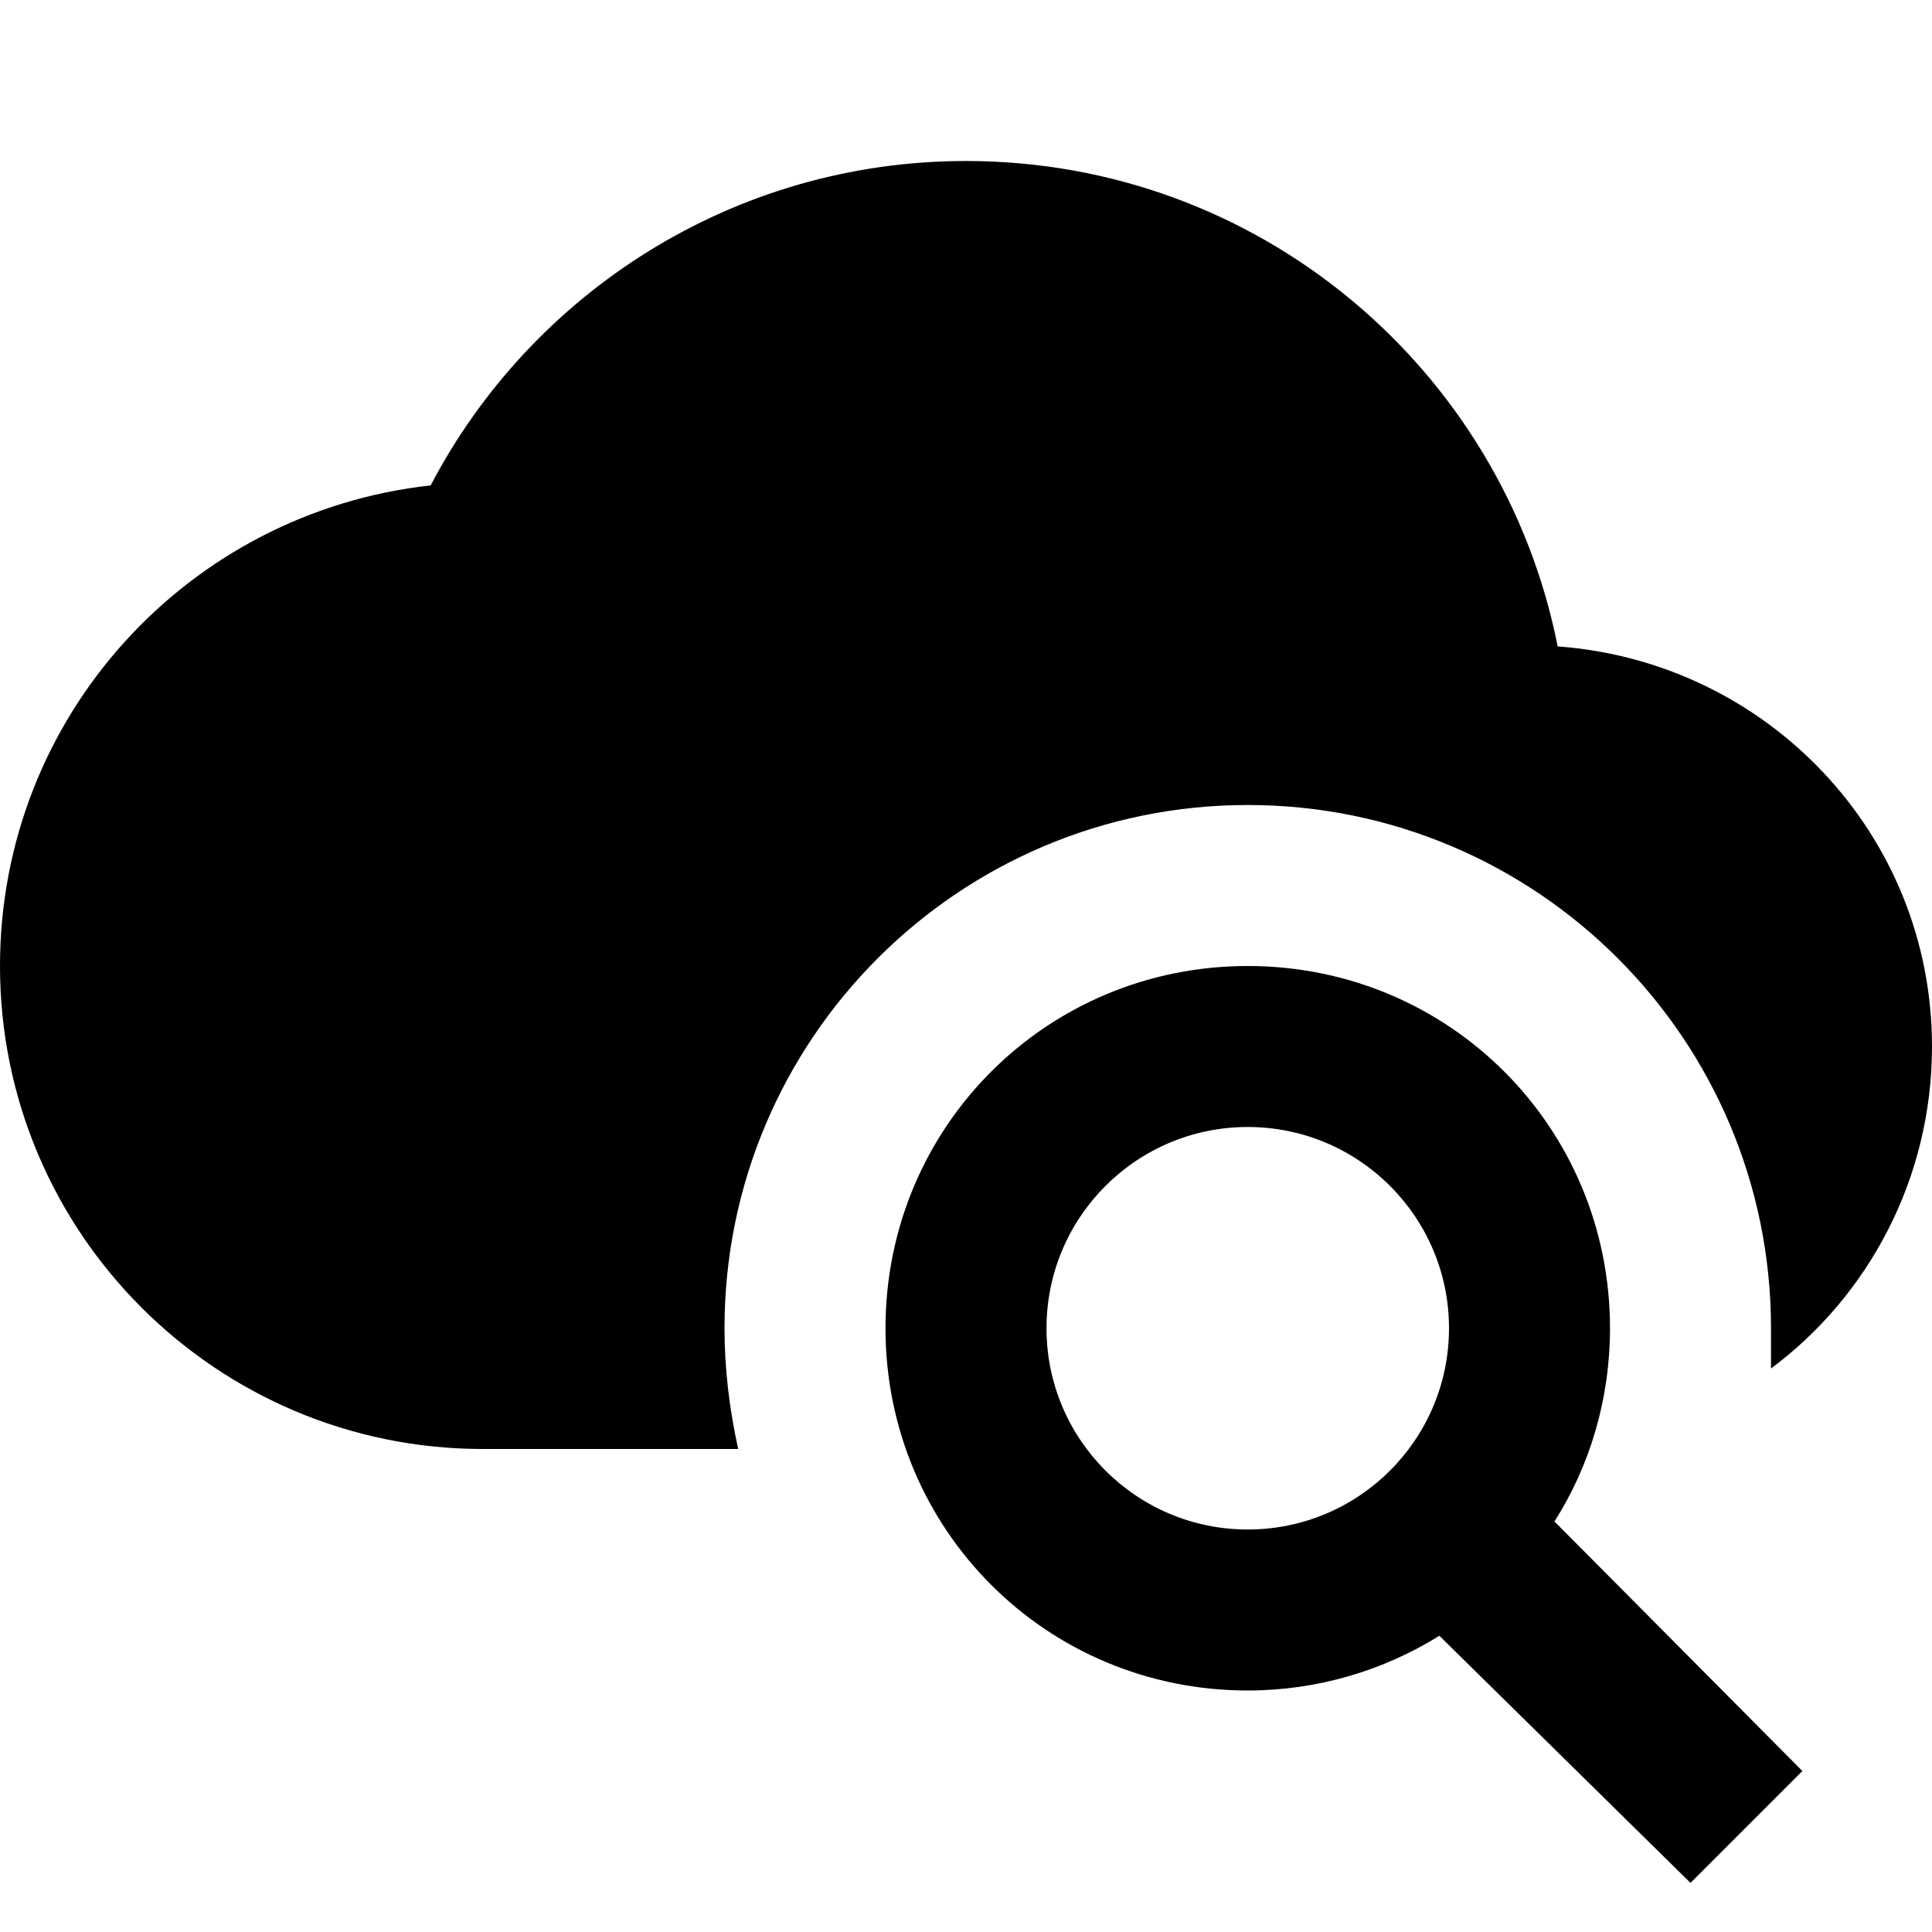
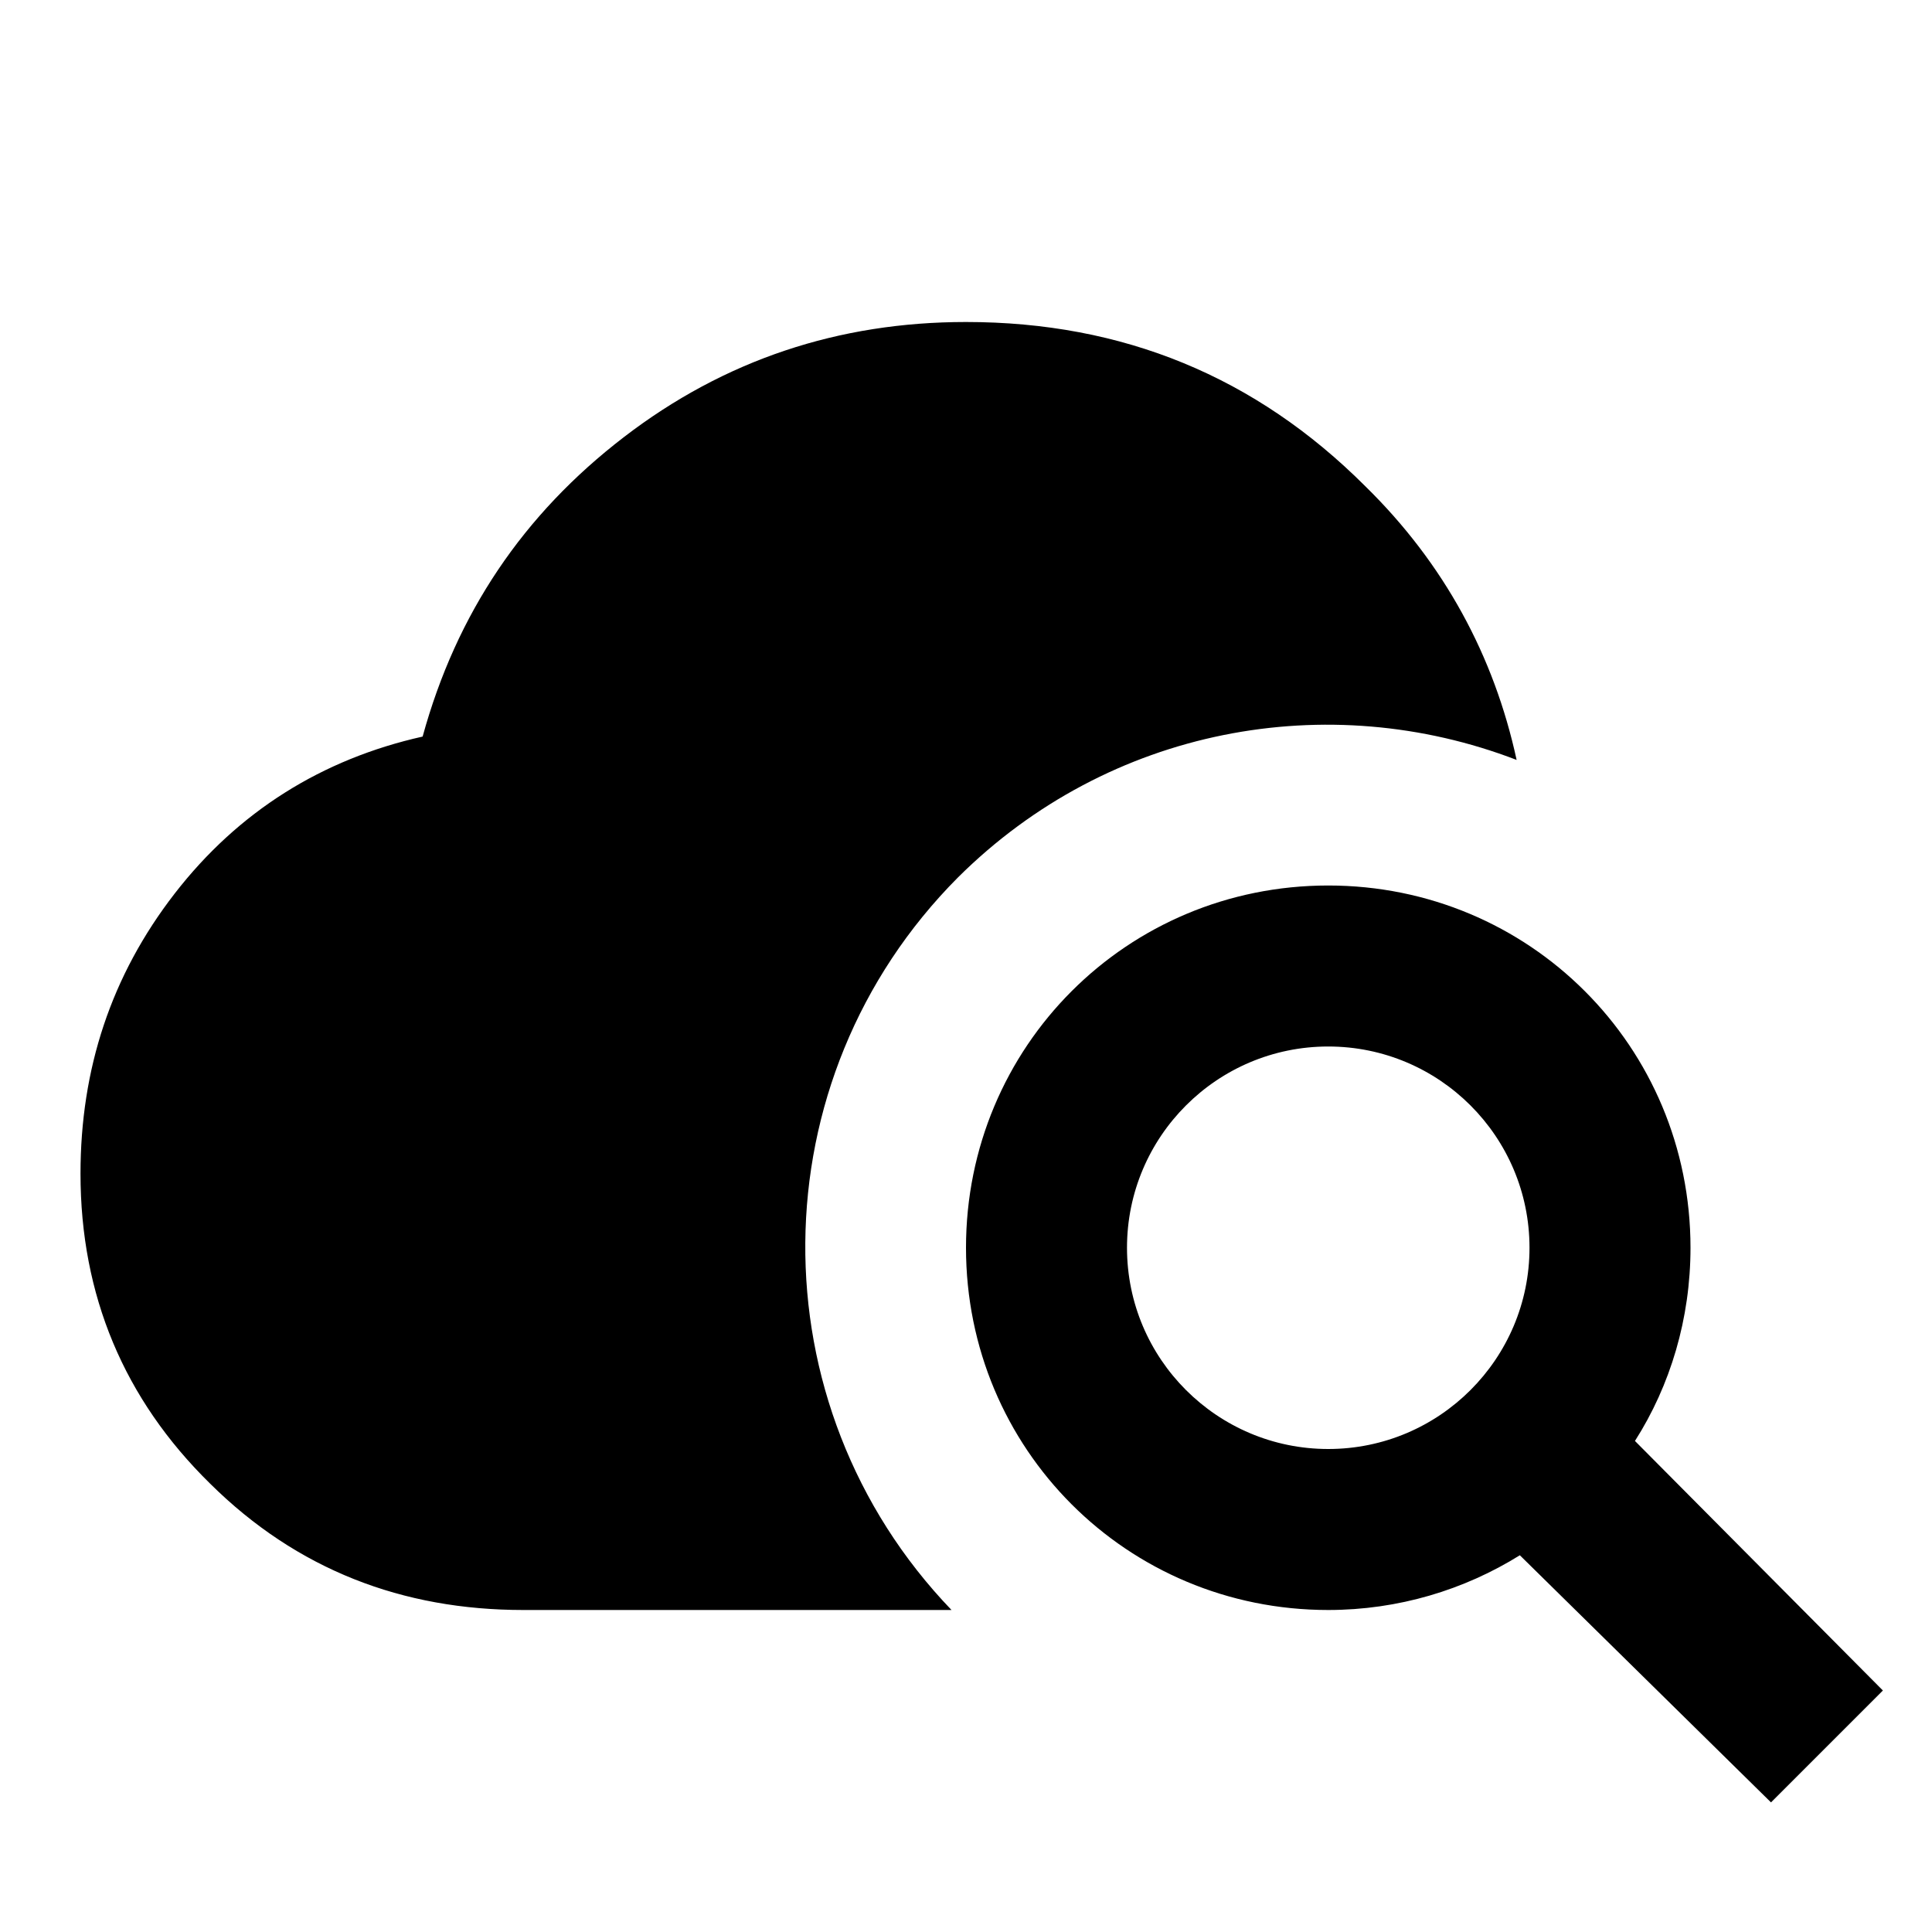
<svg xmlns="http://www.w3.org/2000/svg" id="mdi-cloud-search" viewBox="0 0 24 24">
-   <path d="M15.5,12C18,12 20,14 20,16.5C20,17.38 19.75,18.21 19.31,18.9L22.39,22L21,23.39L17.88,20.32C17.19,20.75 16.37,21 15.5,21C13,21 11,19 11,16.5C11,14 13,12 15.5,12M15.5,14A2.5,2.5 0 0,0 13,16.5A2.5,2.5 0 0,0 15.5,19A2.5,2.5 0 0,0 18,16.5A2.5,2.5 0 0,0 15.5,14M19.35,8.03C21.95,8.22 24,10.36 24,13C24,14.64 23.21,16.1 22,17V16.5A6.5,6.5 0 0,0 15.5,10A6.5,6.5 0 0,0 9,16.5C9,17 9.06,17.5 9.17,18H6A6,6 0 0,1 0,12C0,8.9 2.34,6.36 5.35,6.03C6.6,3.64 9.11,2 12,2C15.64,2 18.67,4.59 19.35,8.03Z" />
+   <path d="M18.84 9.44C18.56 8.15 17.94 7 16.96 6.04C15.6 4.68 13.95 4 12 4C10.42 4 9 4.47 7.75 5.43S5.67 7.62 5.25 9.15C4 9.43 2.96 10.08 2.17 11.1S1 13.28 1 14.58C1 16.09 1.54 17.38 2.61 18.43C3.69 19.5 5 20 6.5 20H11.82C9.37 17.45 9.4 13.41 11.9 10.9C13.78 9.03 16.5 8.54 18.84 9.44M23.39 21L22 22.39L18.88 19.32C18.19 19.75 17.37 20 16.5 20C14 20 12 18 12 15.5S14 11 16.5 11 21 13 21 15.5C21 16.38 20.75 17.21 20.31 17.9L23.39 21M19 15.5C19 14.12 17.88 13 16.5 13S14 14.12 14 15.5 15.12 18 16.5 18 19 16.88 19 15.5Z" />
</svg>
